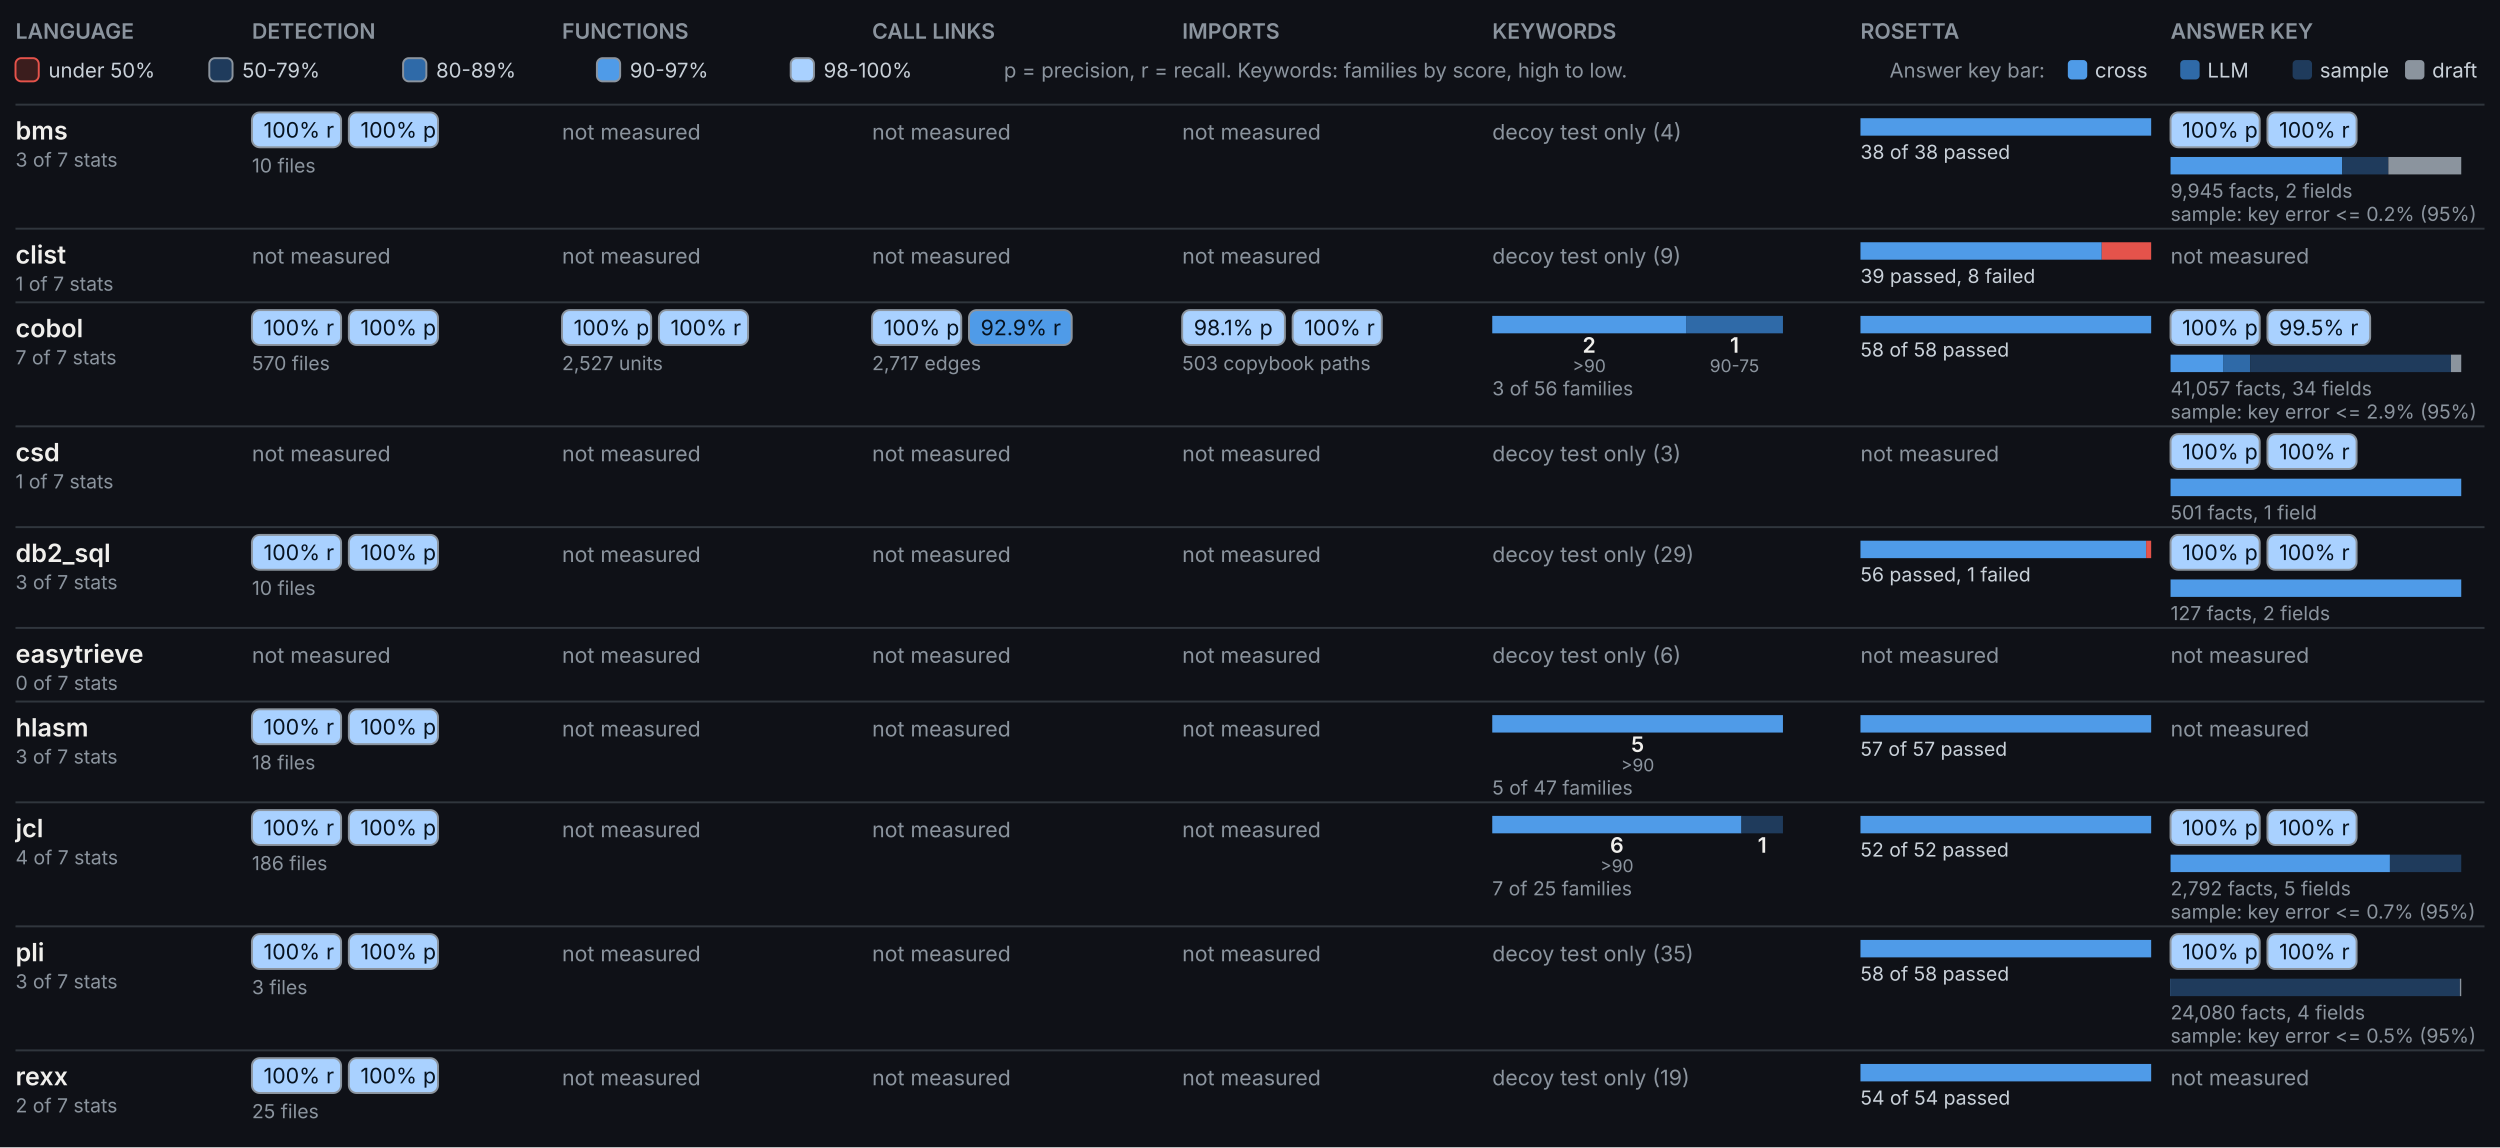
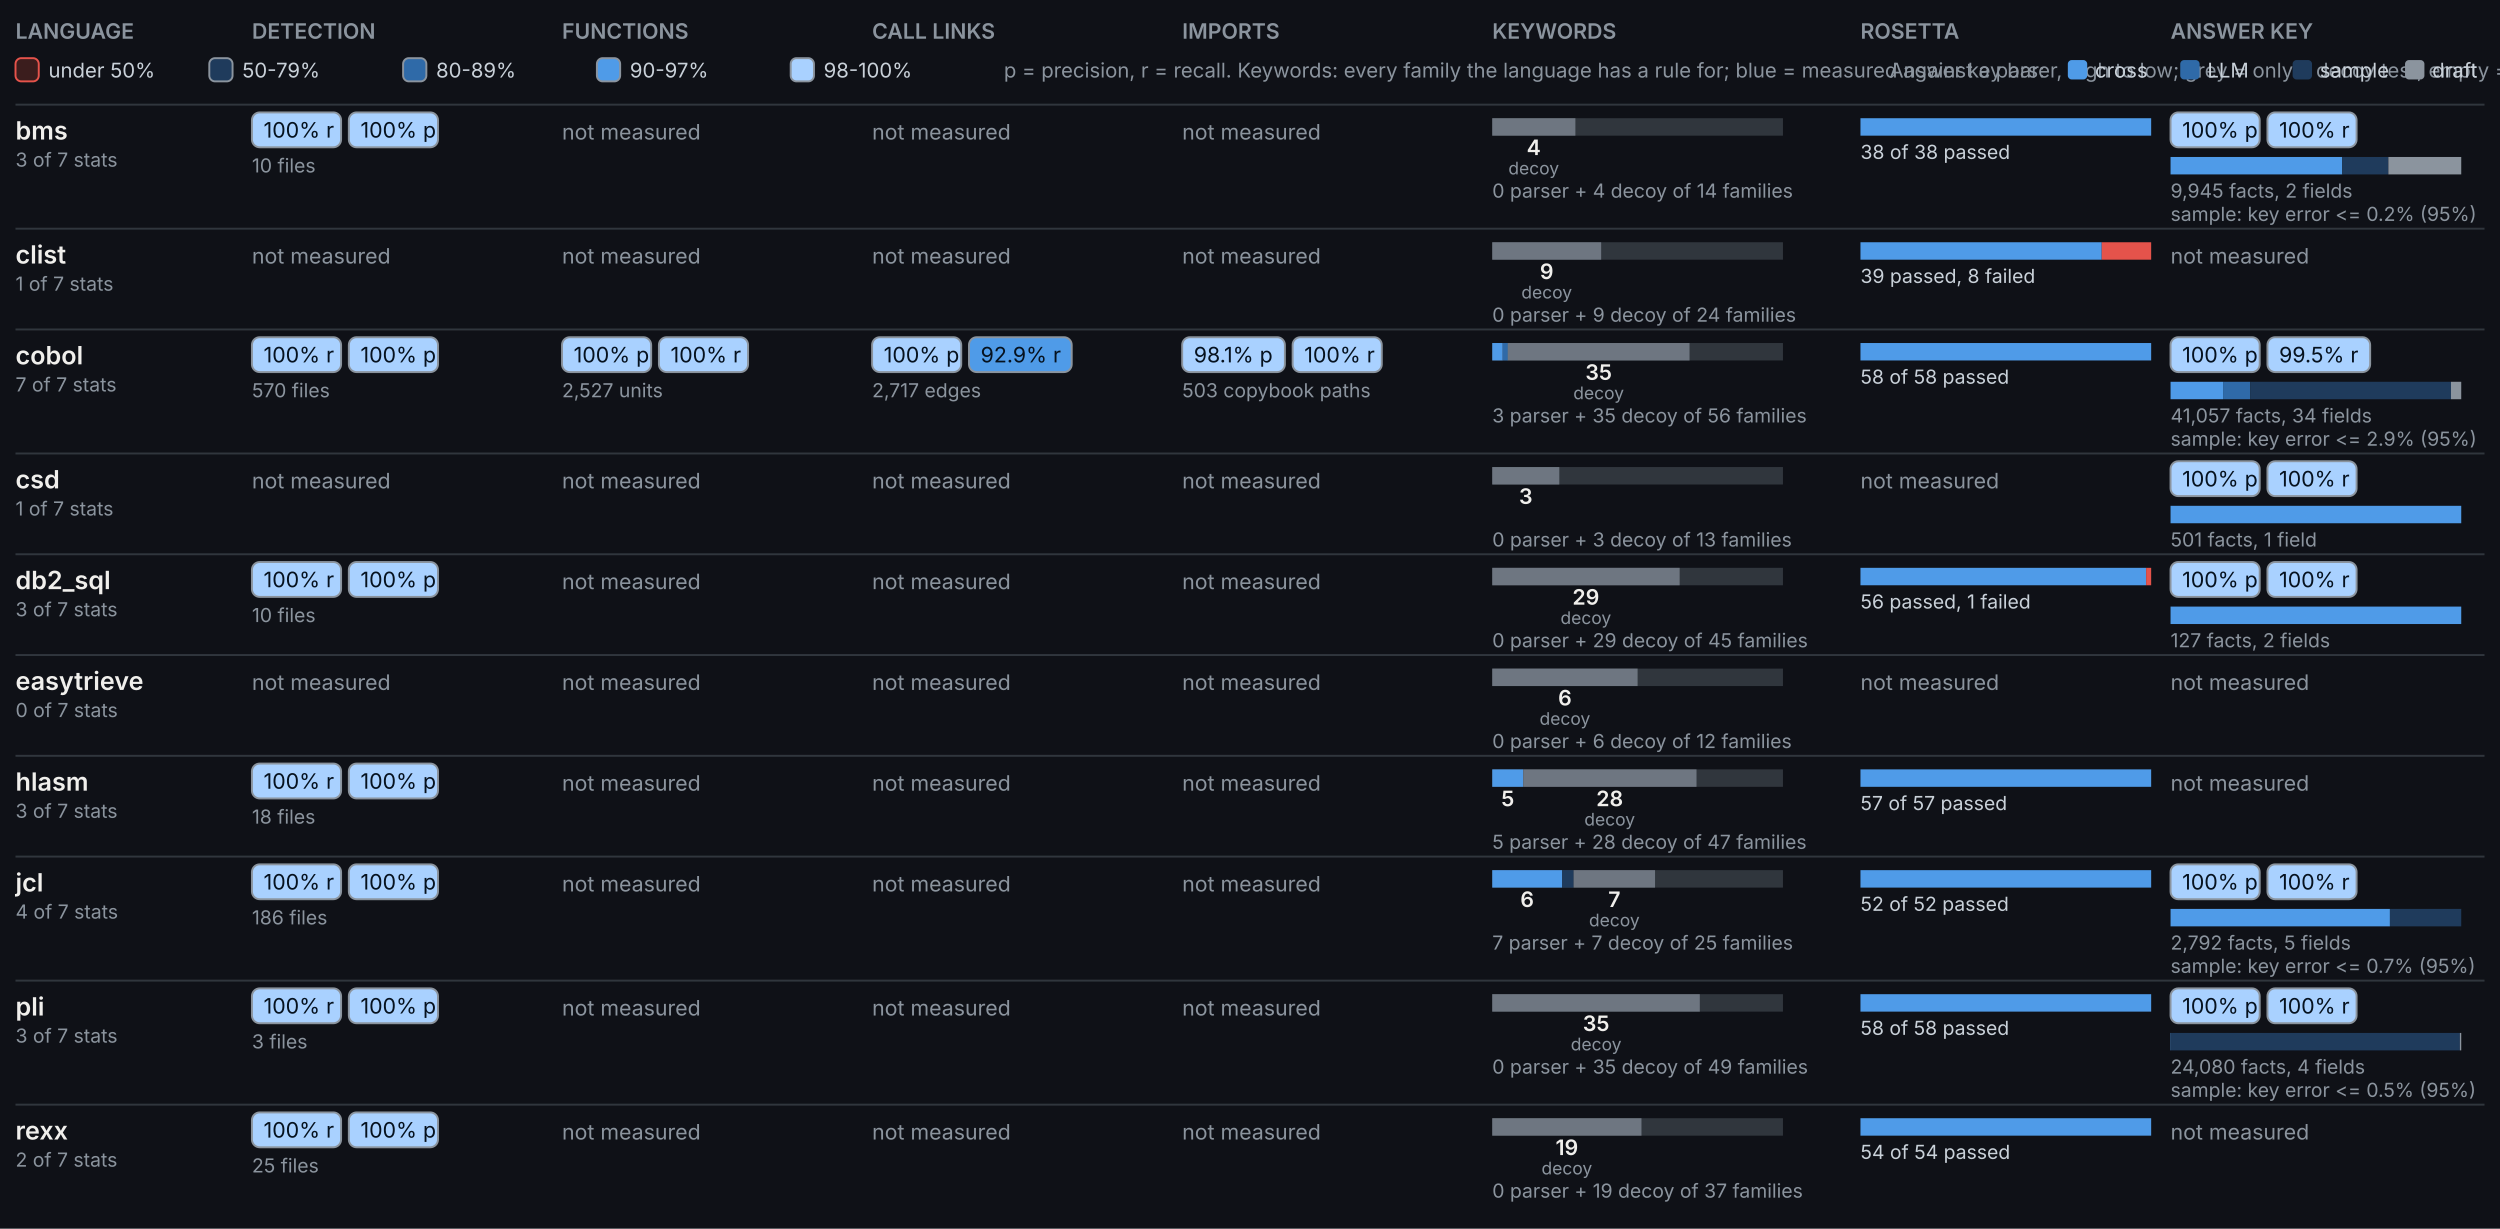
- <svg xmlns="http://www.w3.org/2000/svg" viewBox="0 0 1290 592" width="1290" height="592" font-family="Inter,system-ui,sans-serif" role="img" aria-label="Per-language evidence matrix">
-   <rect width="1290" height="592" fill="#0f1117" />
+ <svg xmlns="http://www.w3.org/2000/svg" viewBox="0 0 1290 634" width="1290" height="634" font-family="Inter,system-ui,sans-serif" role="img" aria-label="Per-language evidence matrix">
+   <rect width="1290" height="634" fill="#0f1117" />
  <text x="130" y="20" font-size="11" fill="#8b949e" font-weight="600">DETECTION</text>
  <text x="290" y="20" font-size="11" fill="#8b949e" font-weight="600">FUNCTIONS</text>
  <text x="450" y="20" font-size="11" fill="#8b949e" font-weight="600">CALL LINKS</text>
  <text x="610" y="20" font-size="11" fill="#8b949e" font-weight="600">IMPORTS</text>
  <text x="770" y="20" font-size="11" fill="#8b949e" font-weight="600">KEYWORDS</text>
  <text x="960" y="20" font-size="11" fill="#8b949e" font-weight="600">ROSETTA</text>
  <text x="1120" y="20" font-size="11" fill="#8b949e" font-weight="600">ANSWER KEY</text>
  <text x="8" y="20" font-size="11" fill="#8b949e" font-weight="600">LANGUAGE</text>
  <rect x="8" y="30" width="12" height="12" rx="3" fill="#3b1d1d" stroke="#e5534b" />
  <text x="25" y="40" font-size="10.5" fill="#c9d1d9">under 50%</text>
  <rect x="108" y="30" width="12" height="12" rx="3" fill="#1f3b5c" stroke="#8b949e" />
  <text x="125" y="40" font-size="10.5" fill="#c9d1d9">50-79%</text>
  <rect x="208" y="30" width="12" height="12" rx="3" fill="#2f6aa8" stroke="#8b949e" />
  <text x="225" y="40" font-size="10.5" fill="#c9d1d9">80-89%</text>
  <rect x="308" y="30" width="12" height="12" rx="3" fill="#4f9be8" stroke="#8b949e" />
  <text x="325" y="40" font-size="10.5" fill="#c9d1d9">90-97%</text>
  <rect x="408" y="30" width="12" height="12" rx="3" fill="#a9d1ff" stroke="#8b949e" />
  <text x="425" y="40" font-size="10.5" fill="#c9d1d9">98-100%</text>
-   <text x="518" y="40" font-size="10.5" fill="#8b949e">p = precision, r = recall. Keywords: families by score, high to low.</text>
+   <text x="518" y="40" font-size="10.5" fill="#8b949e">p = precision, r = recall. Keywords: every family the language has a rule for; blue = measured against a parser, high to low; grey = only a decoy test; empty = not tested yet.</text>
  <text x="975" y="40" font-size="10.5" fill="#8b949e">Answer key bar:</text>
  <rect x="1067" y="31" width="10" height="10" rx="2" fill="#4f9be8" />
  <text x="1081" y="40" font-size="10.5" fill="#c9d1d9">cross</text>
  <rect x="1125" y="31" width="10" height="10" rx="2" fill="#2f6aa8" />
  <text x="1139" y="40" font-size="10.5" fill="#c9d1d9">LLM</text>
  <rect x="1183" y="31" width="10" height="10" rx="2" fill="#1f3b5c" />
  <text x="1197" y="40" font-size="10.5" fill="#c9d1d9">sample</text>
  <rect x="1241" y="31" width="10" height="10" rx="2" fill="#8b949e" />
  <text x="1255" y="40" font-size="10.5" fill="#c9d1d9">draft</text>
  <line x1="8" y1="54" x2="1282" y2="54" stroke="#30363d" />
  <text x="8" y="72" font-size="13" fill="#f0efec" font-weight="600">bms</text>
  <text x="8" y="86" font-size="10" fill="#8b949e">3 of 7 stats</text>
  <rect x="130" y="58" width="46" height="18" rx="4" fill="#a9d1ff" stroke="#8b949e" stroke-width="1" />
  <text x="136" y="71" font-size="11" fill="#06121f">100% r</text>
  <rect x="180" y="58" width="46" height="18" rx="4" fill="#a9d1ff" stroke="#8b949e" stroke-width="1" />
  <text x="186" y="71" font-size="11" fill="#06121f">100% p</text>
  <text x="130" y="89" font-size="10" fill="#8b949e">10 files</text>
  <text x="290" y="72" font-size="11" fill="#8b949e">not measured</text>
  <text x="450" y="72" font-size="11" fill="#8b949e">not measured</text>
  <text x="610" y="72" font-size="11" fill="#8b949e">not measured</text>
-   <text x="770" y="72" font-size="11" fill="#8b949e">decoy test only (4)</text>
+   <rect x="770" y="61" width="150" height="9" fill="#30363d" />
+   <rect x="770.0" y="61" width="42.9" height="9" fill="#6e7681" />
+   <text x="791.4" y="80" font-size="11" font-weight="600" fill="#f0efec" text-anchor="middle">4</text>
+   <text x="791.4" y="90" font-size="9" fill="#8b949e" text-anchor="middle">decoy</text>
+   <text x="770" y="102" font-size="10" fill="#8b949e">0 parser + 4 decoy of 14 families</text>
  <rect x="960.0" y="61" width="150.0" height="9" fill="#4f9be8" />
  <text x="960" y="82" font-size="10" fill="#c9d1d9">38 of 38 passed</text>
  <rect x="1120" y="58" width="46" height="18" rx="4" fill="#a9d1ff" stroke="#8b949e" stroke-width="1" />
  <text x="1126" y="71" font-size="11" fill="#06121f">100% p</text>
  <rect x="1170" y="58" width="46" height="18" rx="4" fill="#a9d1ff" stroke="#8b949e" stroke-width="1" />
  <text x="1176" y="71" font-size="11" fill="#06121f">100% r</text>
  <rect x="1120.0" y="81" width="88.6" height="9" fill="#4f9be8" />
  <rect x="1208.6" y="81" width="23.8" height="9" fill="#1f3b5c" />
  <rect x="1232.4" y="81" width="37.6" height="9" fill="#8b949e" />
  <text x="1120" y="102" font-size="10" fill="#8b949e">9,945 facts, 2 fields</text>
  <text x="1120" y="114" font-size="10" fill="#8b949e">sample: key error &lt;= 0.2% (95%)</text>
  <line x1="8" y1="118" x2="1282" y2="118" stroke="#30363d" />
  <text x="8" y="136" font-size="13" fill="#f0efec" font-weight="600">clist</text>
  <text x="8" y="150" font-size="10" fill="#8b949e">1 of 7 stats</text>
  <text x="130" y="136" font-size="11" fill="#8b949e">not measured</text>
  <text x="290" y="136" font-size="11" fill="#8b949e">not measured</text>
  <text x="450" y="136" font-size="11" fill="#8b949e">not measured</text>
  <text x="610" y="136" font-size="11" fill="#8b949e">not measured</text>
-   <text x="770" y="136" font-size="11" fill="#8b949e">decoy test only (9)</text>
+   <rect x="770" y="125" width="150" height="9" fill="#30363d" />
+   <rect x="770.0" y="125" width="56.2" height="9" fill="#6e7681" />
+   <text x="798.1" y="144" font-size="11" font-weight="600" fill="#f0efec" text-anchor="middle">9</text>
+   <text x="798.1" y="154" font-size="9" fill="#8b949e" text-anchor="middle">decoy</text>
+   <text x="770" y="166" font-size="10" fill="#8b949e">0 parser + 9 decoy of 24 families</text>
  <rect x="960.0" y="125" width="124.5" height="9" fill="#4f9be8" />
  <rect x="1084.5" y="125" width="25.5" height="9" fill="#e5534b" />
  <text x="960" y="146" font-size="10" fill="#c9d1d9">39 passed, 8 failed</text>
  <text x="1120" y="136" font-size="11" fill="#8b949e">not measured</text>
-   <line x1="8" y1="156" x2="1282" y2="156" stroke="#30363d" />
-   <text x="8" y="174" font-size="13" fill="#f0efec" font-weight="600">cobol</text>
-   <text x="8" y="188" font-size="10" fill="#8b949e">7 of 7 stats</text>
-   <rect x="130" y="160" width="46" height="18" rx="4" fill="#a9d1ff" stroke="#8b949e" stroke-width="1" />
-   <text x="136" y="173" font-size="11" fill="#06121f">100% r</text>
-   <rect x="180" y="160" width="46" height="18" rx="4" fill="#a9d1ff" stroke="#8b949e" stroke-width="1" />
-   <text x="186" y="173" font-size="11" fill="#06121f">100% p</text>
-   <text x="130" y="191" font-size="10" fill="#8b949e">570 files</text>
-   <rect x="290" y="160" width="46" height="18" rx="4" fill="#a9d1ff" stroke="#8b949e" stroke-width="1" />
-   <text x="296" y="173" font-size="11" fill="#06121f">100% p</text>
-   <rect x="340" y="160" width="46" height="18" rx="4" fill="#a9d1ff" stroke="#8b949e" stroke-width="1" />
-   <text x="346" y="173" font-size="11" fill="#06121f">100% r</text>
-   <text x="290" y="191" font-size="10" fill="#8b949e">2,527 units</text>
-   <rect x="450" y="160" width="46" height="18" rx="4" fill="#a9d1ff" stroke="#8b949e" stroke-width="1" />
-   <text x="456" y="173" font-size="11" fill="#06121f">100% p</text>
-   <rect x="500" y="160" width="53" height="18" rx="4" fill="#4f9be8" stroke="#8b949e" stroke-width="1" />
-   <text x="506" y="173" font-size="11" fill="#06121f">92.9% r</text>
-   <text x="450" y="191" font-size="10" fill="#8b949e">2,717 edges</text>
-   <rect x="610" y="160" width="53" height="18" rx="4" fill="#a9d1ff" stroke="#8b949e" stroke-width="1" />
-   <text x="616" y="173" font-size="11" fill="#06121f">98.1% p</text>
-   <rect x="667" y="160" width="46" height="18" rx="4" fill="#a9d1ff" stroke="#8b949e" stroke-width="1" />
-   <text x="673" y="173" font-size="11" fill="#06121f">100% r</text>
-   <text x="610" y="191" font-size="10" fill="#8b949e">503 copybook paths</text>
-   <rect x="770.0" y="163" width="100.0" height="9" fill="#4f9be8" />
-   <rect x="870.0" y="163" width="50.0" height="9" fill="#2f6aa8" />
-   <text x="820.0" y="182" font-size="11" font-weight="600" fill="#f0efec" text-anchor="middle">2</text>
-   <text x="820.0" y="192" font-size="9" fill="#8b949e" text-anchor="middle">&gt;90</text>
-   <text x="895.0" y="182" font-size="11" font-weight="600" fill="#f0efec" text-anchor="middle">1</text>
-   <text x="895.0" y="192" font-size="9" fill="#8b949e" text-anchor="middle">90-75</text>
-   <text x="770" y="204" font-size="10" fill="#8b949e">3 of 56 families</text>
-   <rect x="960.0" y="163" width="150.0" height="9" fill="#4f9be8" />
-   <text x="960" y="184" font-size="10" fill="#c9d1d9">58 of 58 passed</text>
-   <rect x="1120" y="160" width="46" height="18" rx="4" fill="#a9d1ff" stroke="#8b949e" stroke-width="1" />
-   <text x="1126" y="173" font-size="11" fill="#06121f">100% p</text>
-   <rect x="1170" y="160" width="53" height="18" rx="4" fill="#a9d1ff" stroke="#8b949e" stroke-width="1" />
-   <text x="1176" y="173" font-size="11" fill="#06121f">99.5% r</text>
-   <rect x="1120.0" y="183" width="27.1" height="9" fill="#4f9be8" />
-   <rect x="1147.1" y="183" width="14.0" height="9" fill="#2f6aa8" />
-   <rect x="1161.1" y="183" width="103.6" height="9" fill="#1f3b5c" />
-   <rect x="1264.7" y="183" width="5.3" height="9" fill="#8b949e" />
-   <text x="1120" y="204" font-size="10" fill="#8b949e">41,057 facts, 34 fields</text>
-   <text x="1120" y="216" font-size="10" fill="#8b949e">sample: key error &lt;= 2.9% (95%)</text>
-   <line x1="8" y1="220" x2="1282" y2="220" stroke="#30363d" />
-   <text x="8" y="238" font-size="13" fill="#f0efec" font-weight="600">csd</text>
-   <text x="8" y="252" font-size="10" fill="#8b949e">1 of 7 stats</text>
-   <text x="130" y="238" font-size="11" fill="#8b949e">not measured</text>
-   <text x="290" y="238" font-size="11" fill="#8b949e">not measured</text>
-   <text x="450" y="238" font-size="11" fill="#8b949e">not measured</text>
-   <text x="610" y="238" font-size="11" fill="#8b949e">not measured</text>
-   <text x="770" y="238" font-size="11" fill="#8b949e">decoy test only (3)</text>
-   <text x="960" y="238" font-size="11" fill="#8b949e">not measured</text>
-   <rect x="1120" y="224" width="46" height="18" rx="4" fill="#a9d1ff" stroke="#8b949e" stroke-width="1" />
-   <text x="1126" y="237" font-size="11" fill="#06121f">100% p</text>
-   <rect x="1170" y="224" width="46" height="18" rx="4" fill="#a9d1ff" stroke="#8b949e" stroke-width="1" />
-   <text x="1176" y="237" font-size="11" fill="#06121f">100% r</text>
-   <rect x="1120.0" y="247" width="150.0" height="9" fill="#4f9be8" />
-   <text x="1120" y="268" font-size="10" fill="#8b949e">501 facts, 1 field</text>
-   <line x1="8" y1="272" x2="1282" y2="272" stroke="#30363d" />
-   <text x="8" y="290" font-size="13" fill="#f0efec" font-weight="600">db2_sql</text>
-   <text x="8" y="304" font-size="10" fill="#8b949e">3 of 7 stats</text>
-   <rect x="130" y="276" width="46" height="18" rx="4" fill="#a9d1ff" stroke="#8b949e" stroke-width="1" />
-   <text x="136" y="289" font-size="11" fill="#06121f">100% r</text>
-   <rect x="180" y="276" width="46" height="18" rx="4" fill="#a9d1ff" stroke="#8b949e" stroke-width="1" />
-   <text x="186" y="289" font-size="11" fill="#06121f">100% p</text>
-   <text x="130" y="307" font-size="10" fill="#8b949e">10 files</text>
-   <text x="290" y="290" font-size="11" fill="#8b949e">not measured</text>
-   <text x="450" y="290" font-size="11" fill="#8b949e">not measured</text>
-   <text x="610" y="290" font-size="11" fill="#8b949e">not measured</text>
-   <text x="770" y="290" font-size="11" fill="#8b949e">decoy test only (29)</text>
-   <rect x="960.0" y="279" width="147.4" height="9" fill="#4f9be8" />
-   <rect x="1107.4" y="279" width="2.6" height="9" fill="#e5534b" />
-   <text x="960" y="300" font-size="10" fill="#c9d1d9">56 passed, 1 failed</text>
-   <rect x="1120" y="276" width="46" height="18" rx="4" fill="#a9d1ff" stroke="#8b949e" stroke-width="1" />
-   <text x="1126" y="289" font-size="11" fill="#06121f">100% p</text>
-   <rect x="1170" y="276" width="46" height="18" rx="4" fill="#a9d1ff" stroke="#8b949e" stroke-width="1" />
-   <text x="1176" y="289" font-size="11" fill="#06121f">100% r</text>
-   <rect x="1120.0" y="299" width="150.0" height="9" fill="#4f9be8" />
-   <text x="1120" y="320" font-size="10" fill="#8b949e">127 facts, 2 fields</text>
-   <line x1="8" y1="324" x2="1282" y2="324" stroke="#30363d" />
-   <text x="8" y="342" font-size="13" fill="#f0efec" font-weight="600">easytrieve</text>
-   <text x="8" y="356" font-size="10" fill="#8b949e">0 of 7 stats</text>
-   <text x="130" y="342" font-size="11" fill="#8b949e">not measured</text>
-   <text x="290" y="342" font-size="11" fill="#8b949e">not measured</text>
-   <text x="450" y="342" font-size="11" fill="#8b949e">not measured</text>
-   <text x="610" y="342" font-size="11" fill="#8b949e">not measured</text>
-   <text x="770" y="342" font-size="11" fill="#8b949e">decoy test only (6)</text>
-   <text x="960" y="342" font-size="11" fill="#8b949e">not measured</text>
-   <text x="1120" y="342" font-size="11" fill="#8b949e">not measured</text>
-   <line x1="8" y1="362" x2="1282" y2="362" stroke="#30363d" />
-   <text x="8" y="380" font-size="13" fill="#f0efec" font-weight="600">hlasm</text>
-   <text x="8" y="394" font-size="10" fill="#8b949e">3 of 7 stats</text>
-   <rect x="130" y="366" width="46" height="18" rx="4" fill="#a9d1ff" stroke="#8b949e" stroke-width="1" />
-   <text x="136" y="379" font-size="11" fill="#06121f">100% r</text>
-   <rect x="180" y="366" width="46" height="18" rx="4" fill="#a9d1ff" stroke="#8b949e" stroke-width="1" />
-   <text x="186" y="379" font-size="11" fill="#06121f">100% p</text>
-   <text x="130" y="397" font-size="10" fill="#8b949e">18 files</text>
-   <text x="290" y="380" font-size="11" fill="#8b949e">not measured</text>
-   <text x="450" y="380" font-size="11" fill="#8b949e">not measured</text>
-   <text x="610" y="380" font-size="11" fill="#8b949e">not measured</text>
-   <rect x="770.0" y="369" width="150.0" height="9" fill="#4f9be8" />
-   <text x="845.0" y="388" font-size="11" font-weight="600" fill="#f0efec" text-anchor="middle">5</text>
-   <text x="845.0" y="398" font-size="9" fill="#8b949e" text-anchor="middle">&gt;90</text>
-   <text x="770" y="410" font-size="10" fill="#8b949e">5 of 47 families</text>
-   <rect x="960.0" y="369" width="150.0" height="9" fill="#4f9be8" />
-   <text x="960" y="390" font-size="10" fill="#c9d1d9">57 of 57 passed</text>
-   <text x="1120" y="380" font-size="11" fill="#8b949e">not measured</text>
-   <line x1="8" y1="414" x2="1282" y2="414" stroke="#30363d" />
-   <text x="8" y="432" font-size="13" fill="#f0efec" font-weight="600">jcl</text>
-   <text x="8" y="446" font-size="10" fill="#8b949e">4 of 7 stats</text>
-   <rect x="130" y="418" width="46" height="18" rx="4" fill="#a9d1ff" stroke="#8b949e" stroke-width="1" />
-   <text x="136" y="431" font-size="11" fill="#06121f">100% r</text>
-   <rect x="180" y="418" width="46" height="18" rx="4" fill="#a9d1ff" stroke="#8b949e" stroke-width="1" />
-   <text x="186" y="431" font-size="11" fill="#06121f">100% p</text>
-   <text x="130" y="449" font-size="10" fill="#8b949e">186 files</text>
-   <text x="290" y="432" font-size="11" fill="#8b949e">not measured</text>
-   <text x="450" y="432" font-size="11" fill="#8b949e">not measured</text>
-   <text x="610" y="432" font-size="11" fill="#8b949e">not measured</text>
-   <rect x="770.0" y="421" width="128.6" height="9" fill="#4f9be8" />
-   <rect x="898.6" y="421" width="21.4" height="9" fill="#1f3b5c" />
-   <text x="834.3" y="440" font-size="11" font-weight="600" fill="#f0efec" text-anchor="middle">6</text>
-   <text x="834.3" y="450" font-size="9" fill="#8b949e" text-anchor="middle">&gt;90</text>
-   <text x="909.3" y="440" font-size="11" font-weight="600" fill="#f0efec" text-anchor="middle">1</text>
-   <text x="770" y="462" font-size="10" fill="#8b949e">7 of 25 families</text>
-   <rect x="960.0" y="421" width="150.0" height="9" fill="#4f9be8" />
-   <text x="960" y="442" font-size="10" fill="#c9d1d9">52 of 52 passed</text>
-   <rect x="1120" y="418" width="46" height="18" rx="4" fill="#a9d1ff" stroke="#8b949e" stroke-width="1" />
-   <text x="1126" y="431" font-size="11" fill="#06121f">100% p</text>
-   <rect x="1170" y="418" width="46" height="18" rx="4" fill="#a9d1ff" stroke="#8b949e" stroke-width="1" />
-   <text x="1176" y="431" font-size="11" fill="#06121f">100% r</text>
-   <rect x="1120.0" y="441" width="113.2" height="9" fill="#4f9be8" />
-   <rect x="1233.2" y="441" width="36.8" height="9" fill="#1f3b5c" />
-   <text x="1120" y="462" font-size="10" fill="#8b949e">2,792 facts, 5 fields</text>
-   <text x="1120" y="474" font-size="10" fill="#8b949e">sample: key error &lt;= 0.7% (95%)</text>
-   <line x1="8" y1="478" x2="1282" y2="478" stroke="#30363d" />
-   <text x="8" y="496" font-size="13" fill="#f0efec" font-weight="600">pli</text>
-   <text x="8" y="510" font-size="10" fill="#8b949e">3 of 7 stats</text>
-   <rect x="130" y="482" width="46" height="18" rx="4" fill="#a9d1ff" stroke="#8b949e" stroke-width="1" />
-   <text x="136" y="495" font-size="11" fill="#06121f">100% r</text>
-   <rect x="180" y="482" width="46" height="18" rx="4" fill="#a9d1ff" stroke="#8b949e" stroke-width="1" />
-   <text x="186" y="495" font-size="11" fill="#06121f">100% p</text>
-   <text x="130" y="513" font-size="10" fill="#8b949e">3 files</text>
-   <text x="290" y="496" font-size="11" fill="#8b949e">not measured</text>
-   <text x="450" y="496" font-size="11" fill="#8b949e">not measured</text>
-   <text x="610" y="496" font-size="11" fill="#8b949e">not measured</text>
-   <text x="770" y="496" font-size="11" fill="#8b949e">decoy test only (35)</text>
-   <rect x="960.0" y="485" width="150.0" height="9" fill="#4f9be8" />
-   <text x="960" y="506" font-size="10" fill="#c9d1d9">58 of 58 passed</text>
-   <rect x="1120" y="482" width="46" height="18" rx="4" fill="#a9d1ff" stroke="#8b949e" stroke-width="1" />
-   <text x="1126" y="495" font-size="11" fill="#06121f">100% p</text>
-   <rect x="1170" y="482" width="46" height="18" rx="4" fill="#a9d1ff" stroke="#8b949e" stroke-width="1" />
-   <text x="1176" y="495" font-size="11" fill="#06121f">100% r</text>
-   <rect x="1120.0" y="505" width="0.2" height="9" fill="#4f9be8" />
-   <rect x="1120.2" y="505" width="149.1" height="9" fill="#1f3b5c" />
-   <rect x="1269.3" y="505" width="0.7" height="9" fill="#8b949e" />
-   <text x="1120" y="526" font-size="10" fill="#8b949e">24,080 facts, 4 fields</text>
-   <text x="1120" y="538" font-size="10" fill="#8b949e">sample: key error &lt;= 0.5% (95%)</text>
-   <line x1="8" y1="542" x2="1282" y2="542" stroke="#30363d" />
-   <text x="8" y="560" font-size="13" fill="#f0efec" font-weight="600">rexx</text>
-   <text x="8" y="574" font-size="10" fill="#8b949e">2 of 7 stats</text>
-   <rect x="130" y="546" width="46" height="18" rx="4" fill="#a9d1ff" stroke="#8b949e" stroke-width="1" />
-   <text x="136" y="559" font-size="11" fill="#06121f">100% r</text>
-   <rect x="180" y="546" width="46" height="18" rx="4" fill="#a9d1ff" stroke="#8b949e" stroke-width="1" />
-   <text x="186" y="559" font-size="11" fill="#06121f">100% p</text>
-   <text x="130" y="577" font-size="10" fill="#8b949e">25 files</text>
-   <text x="290" y="560" font-size="11" fill="#8b949e">not measured</text>
-   <text x="450" y="560" font-size="11" fill="#8b949e">not measured</text>
-   <text x="610" y="560" font-size="11" fill="#8b949e">not measured</text>
-   <text x="770" y="560" font-size="11" fill="#8b949e">decoy test only (19)</text>
-   <rect x="960.0" y="549" width="150.0" height="9" fill="#4f9be8" />
-   <text x="960" y="570" font-size="10" fill="#c9d1d9">54 of 54 passed</text>
-   <text x="1120" y="560" font-size="11" fill="#8b949e">not measured</text>
+   <line x1="8" y1="170" x2="1282" y2="170" stroke="#30363d" />
+   <text x="8" y="188" font-size="13" fill="#f0efec" font-weight="600">cobol</text>
+   <text x="8" y="202" font-size="10" fill="#8b949e">7 of 7 stats</text>
+   <rect x="130" y="174" width="46" height="18" rx="4" fill="#a9d1ff" stroke="#8b949e" stroke-width="1" />
+   <text x="136" y="187" font-size="11" fill="#06121f">100% r</text>
+   <rect x="180" y="174" width="46" height="18" rx="4" fill="#a9d1ff" stroke="#8b949e" stroke-width="1" />
+   <text x="186" y="187" font-size="11" fill="#06121f">100% p</text>
+   <text x="130" y="205" font-size="10" fill="#8b949e">570 files</text>
+   <rect x="290" y="174" width="46" height="18" rx="4" fill="#a9d1ff" stroke="#8b949e" stroke-width="1" />
+   <text x="296" y="187" font-size="11" fill="#06121f">100% p</text>
+   <rect x="340" y="174" width="46" height="18" rx="4" fill="#a9d1ff" stroke="#8b949e" stroke-width="1" />
+   <text x="346" y="187" font-size="11" fill="#06121f">100% r</text>
+   <text x="290" y="205" font-size="10" fill="#8b949e">2,527 units</text>
+   <rect x="450" y="174" width="46" height="18" rx="4" fill="#a9d1ff" stroke="#8b949e" stroke-width="1" />
+   <text x="456" y="187" font-size="11" fill="#06121f">100% p</text>
+   <rect x="500" y="174" width="53" height="18" rx="4" fill="#4f9be8" stroke="#8b949e" stroke-width="1" />
+   <text x="506" y="187" font-size="11" fill="#06121f">92.9% r</text>
+   <text x="450" y="205" font-size="10" fill="#8b949e">2,717 edges</text>
+   <rect x="610" y="174" width="53" height="18" rx="4" fill="#a9d1ff" stroke="#8b949e" stroke-width="1" />
+   <text x="616" y="187" font-size="11" fill="#06121f">98.1% p</text>
+   <rect x="667" y="174" width="46" height="18" rx="4" fill="#a9d1ff" stroke="#8b949e" stroke-width="1" />
+   <text x="673" y="187" font-size="11" fill="#06121f">100% r</text>
+   <text x="610" y="205" font-size="10" fill="#8b949e">503 copybook paths</text>
+   <rect x="770" y="177" width="150" height="9" fill="#30363d" />
+   <rect x="770.0" y="177" width="5.4" height="9" fill="#4f9be8" />
+   <rect x="775.4" y="177" width="2.7" height="9" fill="#2f6aa8" />
+   <rect x="778.0" y="177" width="93.8" height="9" fill="#6e7681" />
+   <text x="824.9" y="196" font-size="11" font-weight="600" fill="#f0efec" text-anchor="middle">35</text>
+   <text x="824.9" y="206" font-size="9" fill="#8b949e" text-anchor="middle">decoy</text>
+   <text x="770" y="218" font-size="10" fill="#8b949e">3 parser + 35 decoy of 56 families</text>
+   <rect x="960.0" y="177" width="150.0" height="9" fill="#4f9be8" />
+   <text x="960" y="198" font-size="10" fill="#c9d1d9">58 of 58 passed</text>
+   <rect x="1120" y="174" width="46" height="18" rx="4" fill="#a9d1ff" stroke="#8b949e" stroke-width="1" />
+   <text x="1126" y="187" font-size="11" fill="#06121f">100% p</text>
+   <rect x="1170" y="174" width="53" height="18" rx="4" fill="#a9d1ff" stroke="#8b949e" stroke-width="1" />
+   <text x="1176" y="187" font-size="11" fill="#06121f">99.5% r</text>
+   <rect x="1120.0" y="197" width="27.1" height="9" fill="#4f9be8" />
+   <rect x="1147.1" y="197" width="14.0" height="9" fill="#2f6aa8" />
+   <rect x="1161.1" y="197" width="103.6" height="9" fill="#1f3b5c" />
+   <rect x="1264.7" y="197" width="5.3" height="9" fill="#8b949e" />
+   <text x="1120" y="218" font-size="10" fill="#8b949e">41,057 facts, 34 fields</text>
+   <text x="1120" y="230" font-size="10" fill="#8b949e">sample: key error &lt;= 2.9% (95%)</text>
+   <line x1="8" y1="234" x2="1282" y2="234" stroke="#30363d" />
+   <text x="8" y="252" font-size="13" fill="#f0efec" font-weight="600">csd</text>
+   <text x="8" y="266" font-size="10" fill="#8b949e">1 of 7 stats</text>
+   <text x="130" y="252" font-size="11" fill="#8b949e">not measured</text>
+   <text x="290" y="252" font-size="11" fill="#8b949e">not measured</text>
+   <text x="450" y="252" font-size="11" fill="#8b949e">not measured</text>
+   <text x="610" y="252" font-size="11" fill="#8b949e">not measured</text>
+   <rect x="770" y="241" width="150" height="9" fill="#30363d" />
+   <rect x="770.0" y="241" width="34.6" height="9" fill="#6e7681" />
+   <text x="787.3" y="260" font-size="11" font-weight="600" fill="#f0efec" text-anchor="middle">3</text>
+   <text x="770" y="282" font-size="10" fill="#8b949e">0 parser + 3 decoy of 13 families</text>
+   <text x="960" y="252" font-size="11" fill="#8b949e">not measured</text>
+   <rect x="1120" y="238" width="46" height="18" rx="4" fill="#a9d1ff" stroke="#8b949e" stroke-width="1" />
+   <text x="1126" y="251" font-size="11" fill="#06121f">100% p</text>
+   <rect x="1170" y="238" width="46" height="18" rx="4" fill="#a9d1ff" stroke="#8b949e" stroke-width="1" />
+   <text x="1176" y="251" font-size="11" fill="#06121f">100% r</text>
+   <rect x="1120.0" y="261" width="150.0" height="9" fill="#4f9be8" />
+   <text x="1120" y="282" font-size="10" fill="#8b949e">501 facts, 1 field</text>
+   <line x1="8" y1="286" x2="1282" y2="286" stroke="#30363d" />
+   <text x="8" y="304" font-size="13" fill="#f0efec" font-weight="600">db2_sql</text>
+   <text x="8" y="318" font-size="10" fill="#8b949e">3 of 7 stats</text>
+   <rect x="130" y="290" width="46" height="18" rx="4" fill="#a9d1ff" stroke="#8b949e" stroke-width="1" />
+   <text x="136" y="303" font-size="11" fill="#06121f">100% r</text>
+   <rect x="180" y="290" width="46" height="18" rx="4" fill="#a9d1ff" stroke="#8b949e" stroke-width="1" />
+   <text x="186" y="303" font-size="11" fill="#06121f">100% p</text>
+   <text x="130" y="321" font-size="10" fill="#8b949e">10 files</text>
+   <text x="290" y="304" font-size="11" fill="#8b949e">not measured</text>
+   <text x="450" y="304" font-size="11" fill="#8b949e">not measured</text>
+   <text x="610" y="304" font-size="11" fill="#8b949e">not measured</text>
+   <rect x="770" y="293" width="150" height="9" fill="#30363d" />
+   <rect x="770.0" y="293" width="96.7" height="9" fill="#6e7681" />
+   <text x="818.3" y="312" font-size="11" font-weight="600" fill="#f0efec" text-anchor="middle">29</text>
+   <text x="818.3" y="322" font-size="9" fill="#8b949e" text-anchor="middle">decoy</text>
+   <text x="770" y="334" font-size="10" fill="#8b949e">0 parser + 29 decoy of 45 families</text>
+   <rect x="960.0" y="293" width="147.4" height="9" fill="#4f9be8" />
+   <rect x="1107.4" y="293" width="2.6" height="9" fill="#e5534b" />
+   <text x="960" y="314" font-size="10" fill="#c9d1d9">56 passed, 1 failed</text>
+   <rect x="1120" y="290" width="46" height="18" rx="4" fill="#a9d1ff" stroke="#8b949e" stroke-width="1" />
+   <text x="1126" y="303" font-size="11" fill="#06121f">100% p</text>
+   <rect x="1170" y="290" width="46" height="18" rx="4" fill="#a9d1ff" stroke="#8b949e" stroke-width="1" />
+   <text x="1176" y="303" font-size="11" fill="#06121f">100% r</text>
+   <rect x="1120.0" y="313" width="150.0" height="9" fill="#4f9be8" />
+   <text x="1120" y="334" font-size="10" fill="#8b949e">127 facts, 2 fields</text>
+   <line x1="8" y1="338" x2="1282" y2="338" stroke="#30363d" />
+   <text x="8" y="356" font-size="13" fill="#f0efec" font-weight="600">easytrieve</text>
+   <text x="8" y="370" font-size="10" fill="#8b949e">0 of 7 stats</text>
+   <text x="130" y="356" font-size="11" fill="#8b949e">not measured</text>
+   <text x="290" y="356" font-size="11" fill="#8b949e">not measured</text>
+   <text x="450" y="356" font-size="11" fill="#8b949e">not measured</text>
+   <text x="610" y="356" font-size="11" fill="#8b949e">not measured</text>
+   <rect x="770" y="345" width="150" height="9" fill="#30363d" />
+   <rect x="770.0" y="345" width="75.0" height="9" fill="#6e7681" />
+   <text x="807.5" y="364" font-size="11" font-weight="600" fill="#f0efec" text-anchor="middle">6</text>
+   <text x="807.5" y="374" font-size="9" fill="#8b949e" text-anchor="middle">decoy</text>
+   <text x="770" y="386" font-size="10" fill="#8b949e">0 parser + 6 decoy of 12 families</text>
+   <text x="960" y="356" font-size="11" fill="#8b949e">not measured</text>
+   <text x="1120" y="356" font-size="11" fill="#8b949e">not measured</text>
+   <line x1="8" y1="390" x2="1282" y2="390" stroke="#30363d" />
+   <text x="8" y="408" font-size="13" fill="#f0efec" font-weight="600">hlasm</text>
+   <text x="8" y="422" font-size="10" fill="#8b949e">3 of 7 stats</text>
+   <rect x="130" y="394" width="46" height="18" rx="4" fill="#a9d1ff" stroke="#8b949e" stroke-width="1" />
+   <text x="136" y="407" font-size="11" fill="#06121f">100% r</text>
+   <rect x="180" y="394" width="46" height="18" rx="4" fill="#a9d1ff" stroke="#8b949e" stroke-width="1" />
+   <text x="186" y="407" font-size="11" fill="#06121f">100% p</text>
+   <text x="130" y="425" font-size="10" fill="#8b949e">18 files</text>
+   <text x="290" y="408" font-size="11" fill="#8b949e">not measured</text>
+   <text x="450" y="408" font-size="11" fill="#8b949e">not measured</text>
+   <text x="610" y="408" font-size="11" fill="#8b949e">not measured</text>
+   <rect x="770" y="397" width="150" height="9" fill="#30363d" />
+   <rect x="770.0" y="397" width="16.0" height="9" fill="#4f9be8" />
+   <rect x="786.0" y="397" width="89.4" height="9" fill="#6e7681" />
+   <text x="778.0" y="416" font-size="11" font-weight="600" fill="#f0efec" text-anchor="middle">5</text>
+   <text x="830.6" y="416" font-size="11" font-weight="600" fill="#f0efec" text-anchor="middle">28</text>
+   <text x="830.6" y="426" font-size="9" fill="#8b949e" text-anchor="middle">decoy</text>
+   <text x="770" y="438" font-size="10" fill="#8b949e">5 parser + 28 decoy of 47 families</text>
+   <rect x="960.0" y="397" width="150.0" height="9" fill="#4f9be8" />
+   <text x="960" y="418" font-size="10" fill="#c9d1d9">57 of 57 passed</text>
+   <text x="1120" y="408" font-size="11" fill="#8b949e">not measured</text>
+   <line x1="8" y1="442" x2="1282" y2="442" stroke="#30363d" />
+   <text x="8" y="460" font-size="13" fill="#f0efec" font-weight="600">jcl</text>
+   <text x="8" y="474" font-size="10" fill="#8b949e">4 of 7 stats</text>
+   <rect x="130" y="446" width="46" height="18" rx="4" fill="#a9d1ff" stroke="#8b949e" stroke-width="1" />
+   <text x="136" y="459" font-size="11" fill="#06121f">100% r</text>
+   <rect x="180" y="446" width="46" height="18" rx="4" fill="#a9d1ff" stroke="#8b949e" stroke-width="1" />
+   <text x="186" y="459" font-size="11" fill="#06121f">100% p</text>
+   <text x="130" y="477" font-size="10" fill="#8b949e">186 files</text>
+   <text x="290" y="460" font-size="11" fill="#8b949e">not measured</text>
+   <text x="450" y="460" font-size="11" fill="#8b949e">not measured</text>
+   <text x="610" y="460" font-size="11" fill="#8b949e">not measured</text>
+   <rect x="770" y="449" width="150" height="9" fill="#30363d" />
+   <rect x="770.0" y="449" width="36.0" height="9" fill="#4f9be8" />
+   <rect x="806.0" y="449" width="6.0" height="9" fill="#1f3b5c" />
+   <rect x="812.0" y="449" width="42.0" height="9" fill="#6e7681" />
+   <text x="788.0" y="468" font-size="11" font-weight="600" fill="#f0efec" text-anchor="middle">6</text>
+   <text x="833.0" y="468" font-size="11" font-weight="600" fill="#f0efec" text-anchor="middle">7</text>
+   <text x="833.0" y="478" font-size="9" fill="#8b949e" text-anchor="middle">decoy</text>
+   <text x="770" y="490" font-size="10" fill="#8b949e">7 parser + 7 decoy of 25 families</text>
+   <rect x="960.0" y="449" width="150.0" height="9" fill="#4f9be8" />
+   <text x="960" y="470" font-size="10" fill="#c9d1d9">52 of 52 passed</text>
+   <rect x="1120" y="446" width="46" height="18" rx="4" fill="#a9d1ff" stroke="#8b949e" stroke-width="1" />
+   <text x="1126" y="459" font-size="11" fill="#06121f">100% p</text>
+   <rect x="1170" y="446" width="46" height="18" rx="4" fill="#a9d1ff" stroke="#8b949e" stroke-width="1" />
+   <text x="1176" y="459" font-size="11" fill="#06121f">100% r</text>
+   <rect x="1120.0" y="469" width="113.2" height="9" fill="#4f9be8" />
+   <rect x="1233.2" y="469" width="36.8" height="9" fill="#1f3b5c" />
+   <text x="1120" y="490" font-size="10" fill="#8b949e">2,792 facts, 5 fields</text>
+   <text x="1120" y="502" font-size="10" fill="#8b949e">sample: key error &lt;= 0.7% (95%)</text>
+   <line x1="8" y1="506" x2="1282" y2="506" stroke="#30363d" />
+   <text x="8" y="524" font-size="13" fill="#f0efec" font-weight="600">pli</text>
+   <text x="8" y="538" font-size="10" fill="#8b949e">3 of 7 stats</text>
+   <rect x="130" y="510" width="46" height="18" rx="4" fill="#a9d1ff" stroke="#8b949e" stroke-width="1" />
+   <text x="136" y="523" font-size="11" fill="#06121f">100% r</text>
+   <rect x="180" y="510" width="46" height="18" rx="4" fill="#a9d1ff" stroke="#8b949e" stroke-width="1" />
+   <text x="186" y="523" font-size="11" fill="#06121f">100% p</text>
+   <text x="130" y="541" font-size="10" fill="#8b949e">3 files</text>
+   <text x="290" y="524" font-size="11" fill="#8b949e">not measured</text>
+   <text x="450" y="524" font-size="11" fill="#8b949e">not measured</text>
+   <text x="610" y="524" font-size="11" fill="#8b949e">not measured</text>
+   <rect x="770" y="513" width="150" height="9" fill="#30363d" />
+   <rect x="770.0" y="513" width="107.1" height="9" fill="#6e7681" />
+   <text x="823.6" y="532" font-size="11" font-weight="600" fill="#f0efec" text-anchor="middle">35</text>
+   <text x="823.6" y="542" font-size="9" fill="#8b949e" text-anchor="middle">decoy</text>
+   <text x="770" y="554" font-size="10" fill="#8b949e">0 parser + 35 decoy of 49 families</text>
+   <rect x="960.0" y="513" width="150.0" height="9" fill="#4f9be8" />
+   <text x="960" y="534" font-size="10" fill="#c9d1d9">58 of 58 passed</text>
+   <rect x="1120" y="510" width="46" height="18" rx="4" fill="#a9d1ff" stroke="#8b949e" stroke-width="1" />
+   <text x="1126" y="523" font-size="11" fill="#06121f">100% p</text>
+   <rect x="1170" y="510" width="46" height="18" rx="4" fill="#a9d1ff" stroke="#8b949e" stroke-width="1" />
+   <text x="1176" y="523" font-size="11" fill="#06121f">100% r</text>
+   <rect x="1120.0" y="533" width="0.2" height="9" fill="#4f9be8" />
+   <rect x="1120.2" y="533" width="149.1" height="9" fill="#1f3b5c" />
+   <rect x="1269.3" y="533" width="0.7" height="9" fill="#8b949e" />
+   <text x="1120" y="554" font-size="10" fill="#8b949e">24,080 facts, 4 fields</text>
+   <text x="1120" y="566" font-size="10" fill="#8b949e">sample: key error &lt;= 0.5% (95%)</text>
+   <line x1="8" y1="570" x2="1282" y2="570" stroke="#30363d" />
+   <text x="8" y="588" font-size="13" fill="#f0efec" font-weight="600">rexx</text>
+   <text x="8" y="602" font-size="10" fill="#8b949e">2 of 7 stats</text>
+   <rect x="130" y="574" width="46" height="18" rx="4" fill="#a9d1ff" stroke="#8b949e" stroke-width="1" />
+   <text x="136" y="587" font-size="11" fill="#06121f">100% r</text>
+   <rect x="180" y="574" width="46" height="18" rx="4" fill="#a9d1ff" stroke="#8b949e" stroke-width="1" />
+   <text x="186" y="587" font-size="11" fill="#06121f">100% p</text>
+   <text x="130" y="605" font-size="10" fill="#8b949e">25 files</text>
+   <text x="290" y="588" font-size="11" fill="#8b949e">not measured</text>
+   <text x="450" y="588" font-size="11" fill="#8b949e">not measured</text>
+   <text x="610" y="588" font-size="11" fill="#8b949e">not measured</text>
+   <rect x="770" y="577" width="150" height="9" fill="#30363d" />
+   <rect x="770.0" y="577" width="77.0" height="9" fill="#6e7681" />
+   <text x="808.5" y="596" font-size="11" font-weight="600" fill="#f0efec" text-anchor="middle">19</text>
+   <text x="808.5" y="606" font-size="9" fill="#8b949e" text-anchor="middle">decoy</text>
+   <text x="770" y="618" font-size="10" fill="#8b949e">0 parser + 19 decoy of 37 families</text>
+   <rect x="960.0" y="577" width="150.0" height="9" fill="#4f9be8" />
+   <text x="960" y="598" font-size="10" fill="#c9d1d9">54 of 54 passed</text>
+   <text x="1120" y="588" font-size="11" fill="#8b949e">not measured</text>
</svg>
